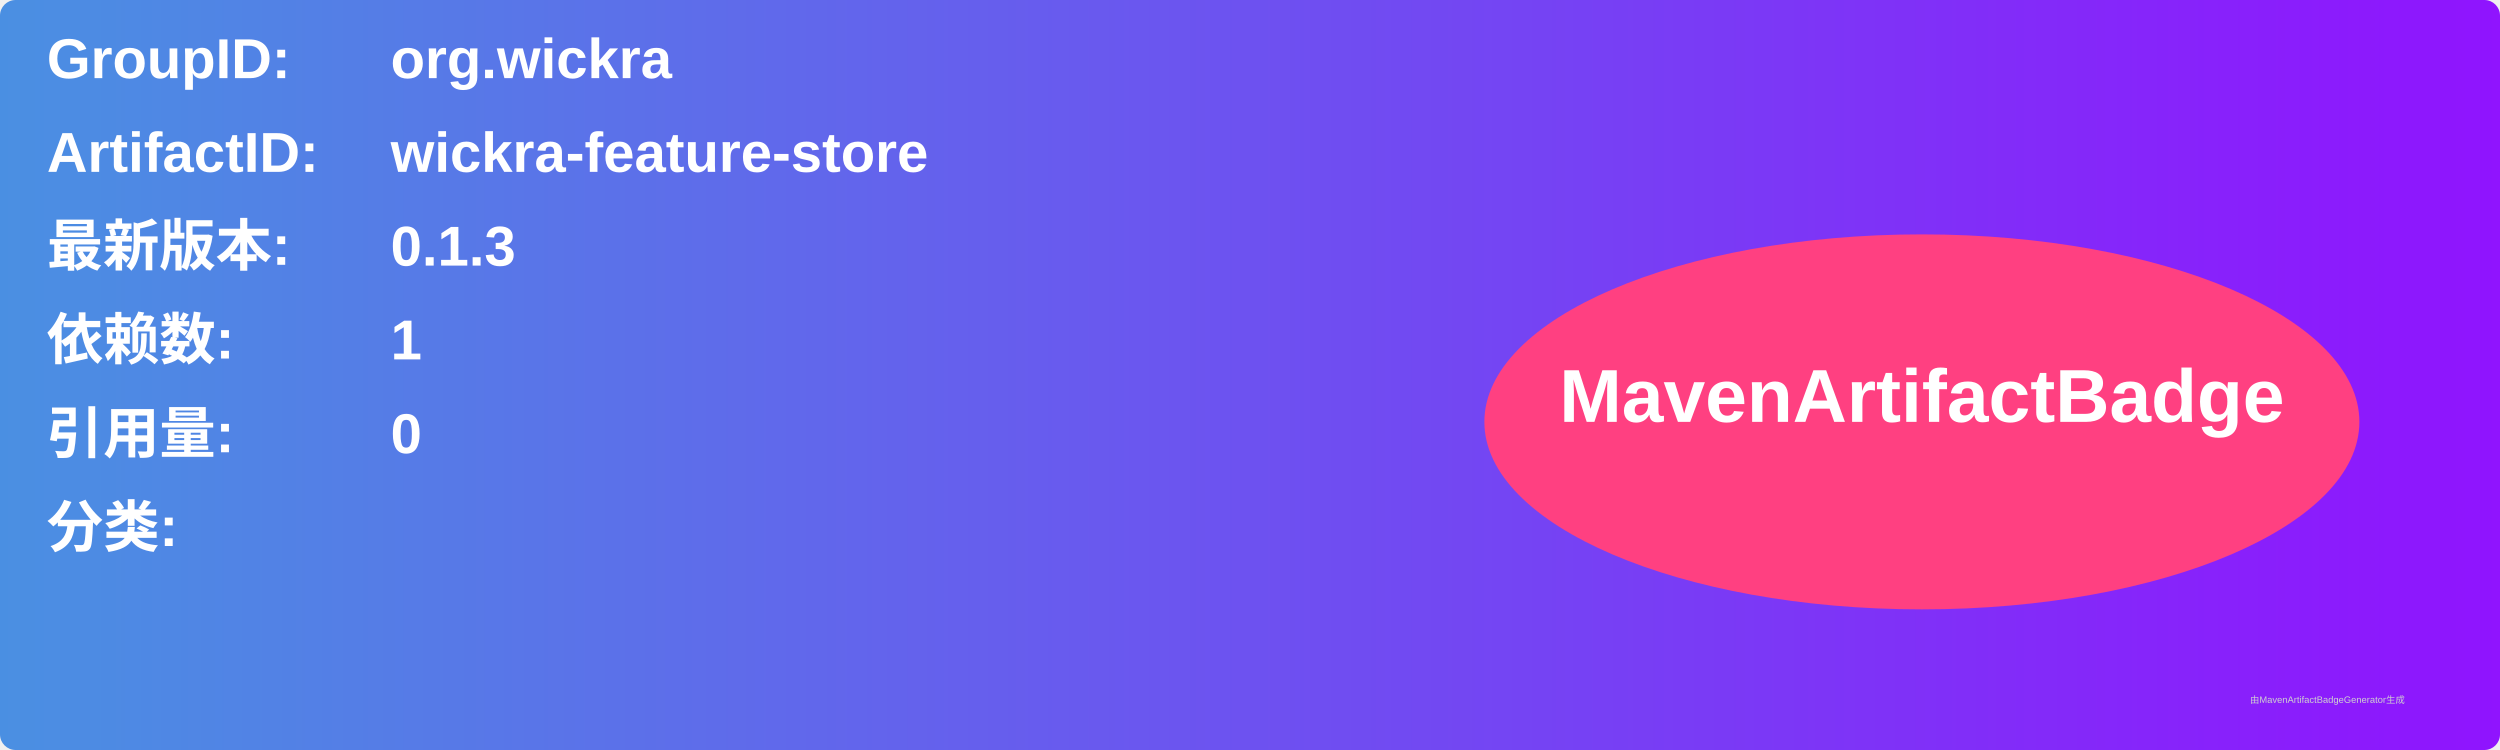
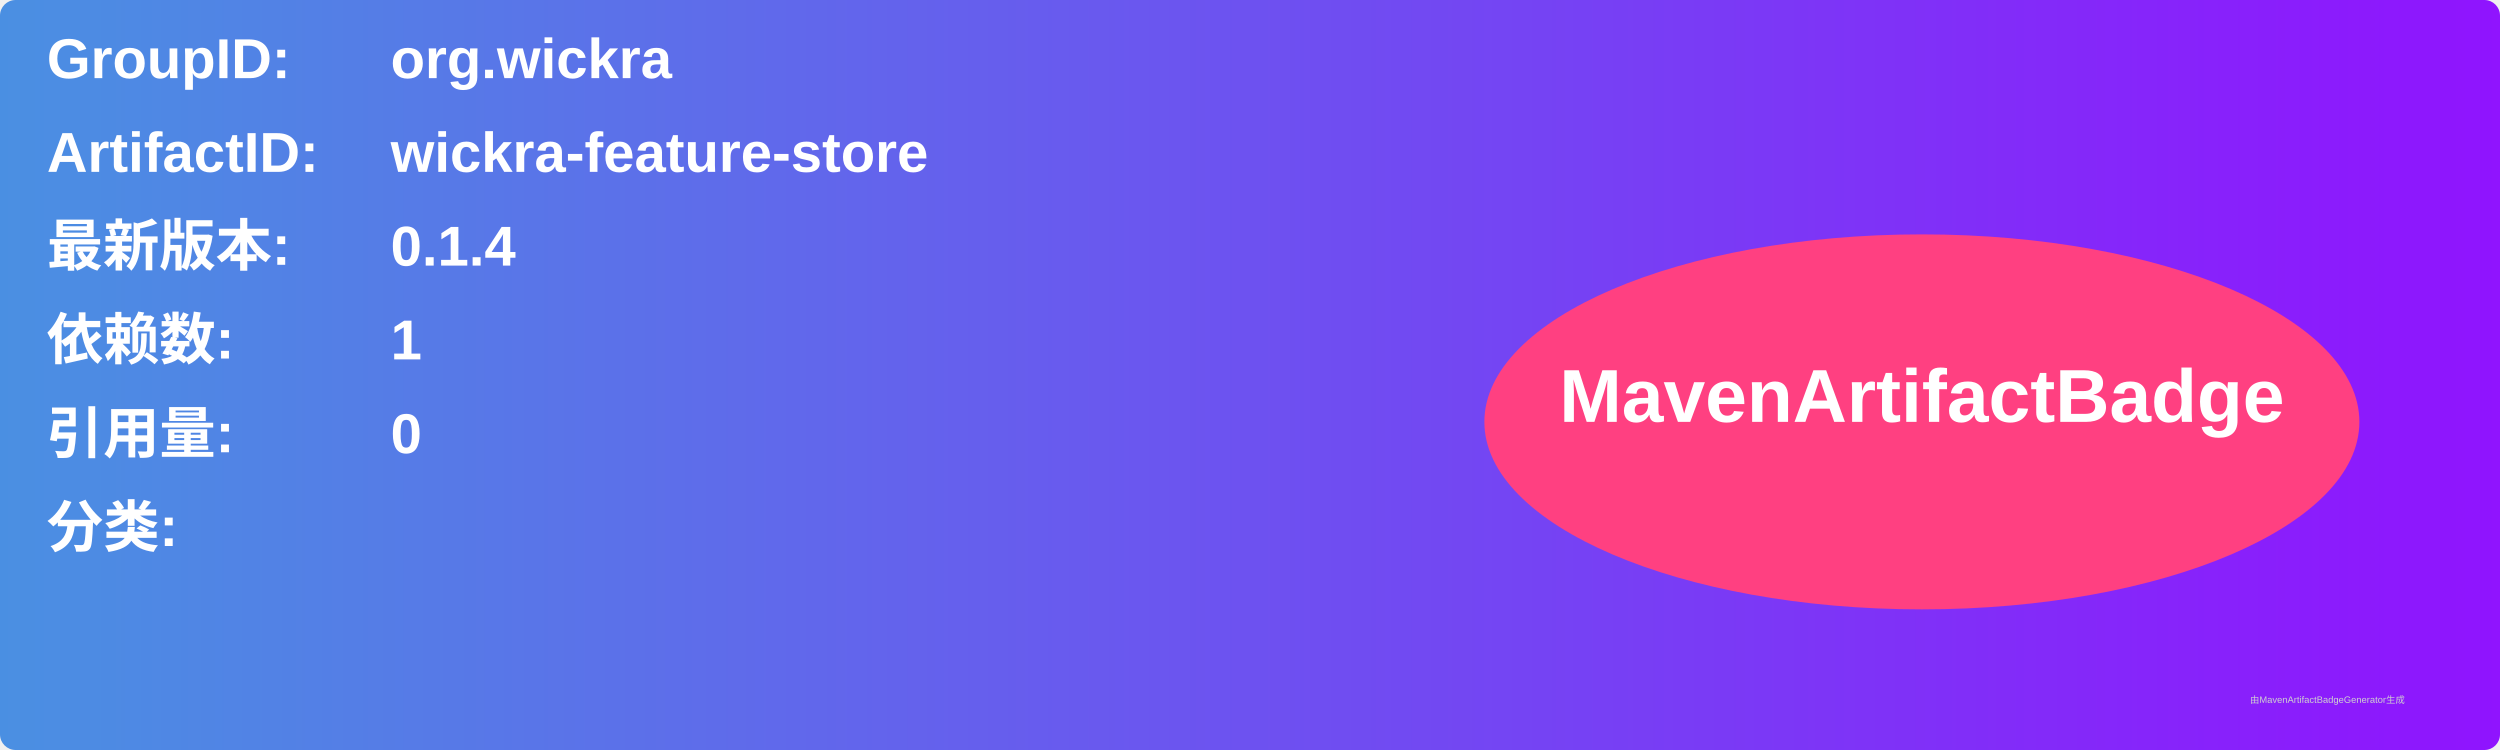
<svg xmlns="http://www.w3.org/2000/svg" width="800" height="240" viewBox="0 0 800 240">
  <linearGradient id="grad" x1="0%" y1="0%" x2="100%" y2="0%">
    <stop offset="0%" stop-color="#4a90e2" />
    <stop offset="100%" stop-color="#9013fe" />
  </linearGradient>
  <rect width="100%" height="100%" rx="5" ry="5" fill="url(#grad)" />
  <g transform="translate(15, 15)">
    <text x="0" y="10" font-family="Arial" font-size="18" fill="white" font-weight="bold" width="260">GroupID:</text>
    <text x="110" y="10" font-family="Arial" font-size="18" fill="white" font-weight="bold" width="460">org.wickra</text>
    <text x="0" y="40" font-family="Arial" font-size="18" fill="white" font-weight="bold" width="260">ArtifactID:</text>
    <text x="110" y="40" font-family="Arial" font-size="18" fill="white" font-weight="bold" width="460">wickra-feature-store</text>
    <text x="0" y="70" font-family="Arial" font-size="18" fill="white" font-weight="bold">最新版本:</text>
    <text x="110" y="70" font-family="Arial" font-size="18" fill="white" font-weight="bold">
-       <tspan font-weight="bold">0.1.3</tspan>
+       <tspan font-weight="bold">0.1.4</tspan>
    </text>
    <text x="0" y="100" font-family="Arial" font-size="18" fill="white" font-weight="bold">依赖数: </text>
    <text x="110" y="100" font-family="Arial" font-size="18" fill="white">
      <tspan font-weight="bold">1</tspan>
    </text>
    <text x="0" y="130" font-family="Arial" font-size="18" fill="white" font-weight="bold">引用量: </text>
    <text x="110" y="130" font-family="Arial" font-size="18" fill="white">
      <tspan font-weight="bold">0</tspan>
    </text>
    <text x="0" y="160" font-family="Arial" font-size="18" fill="white" font-weight="bold">分类:</text>
    <text x="10" y="190" font-family="Arial" font-size="10" fill="white">
      <tspan font-weight="bold" />
    </text>
    <ellipse cx="600" cy="120" rx="140" ry="60" fill="#ff4081" />
    <text x="600" y="120" text-anchor="middle" font-family="Arial" font-size="24" fill="white" font-weight="bold">MavenArtifactBadge</text>
  </g>
  <text x="720" y="225" font-family="Arial" font-size="3" fill="#d0d0d0">由MavenArtifactBadgeGenerator生成</text>
</svg>
